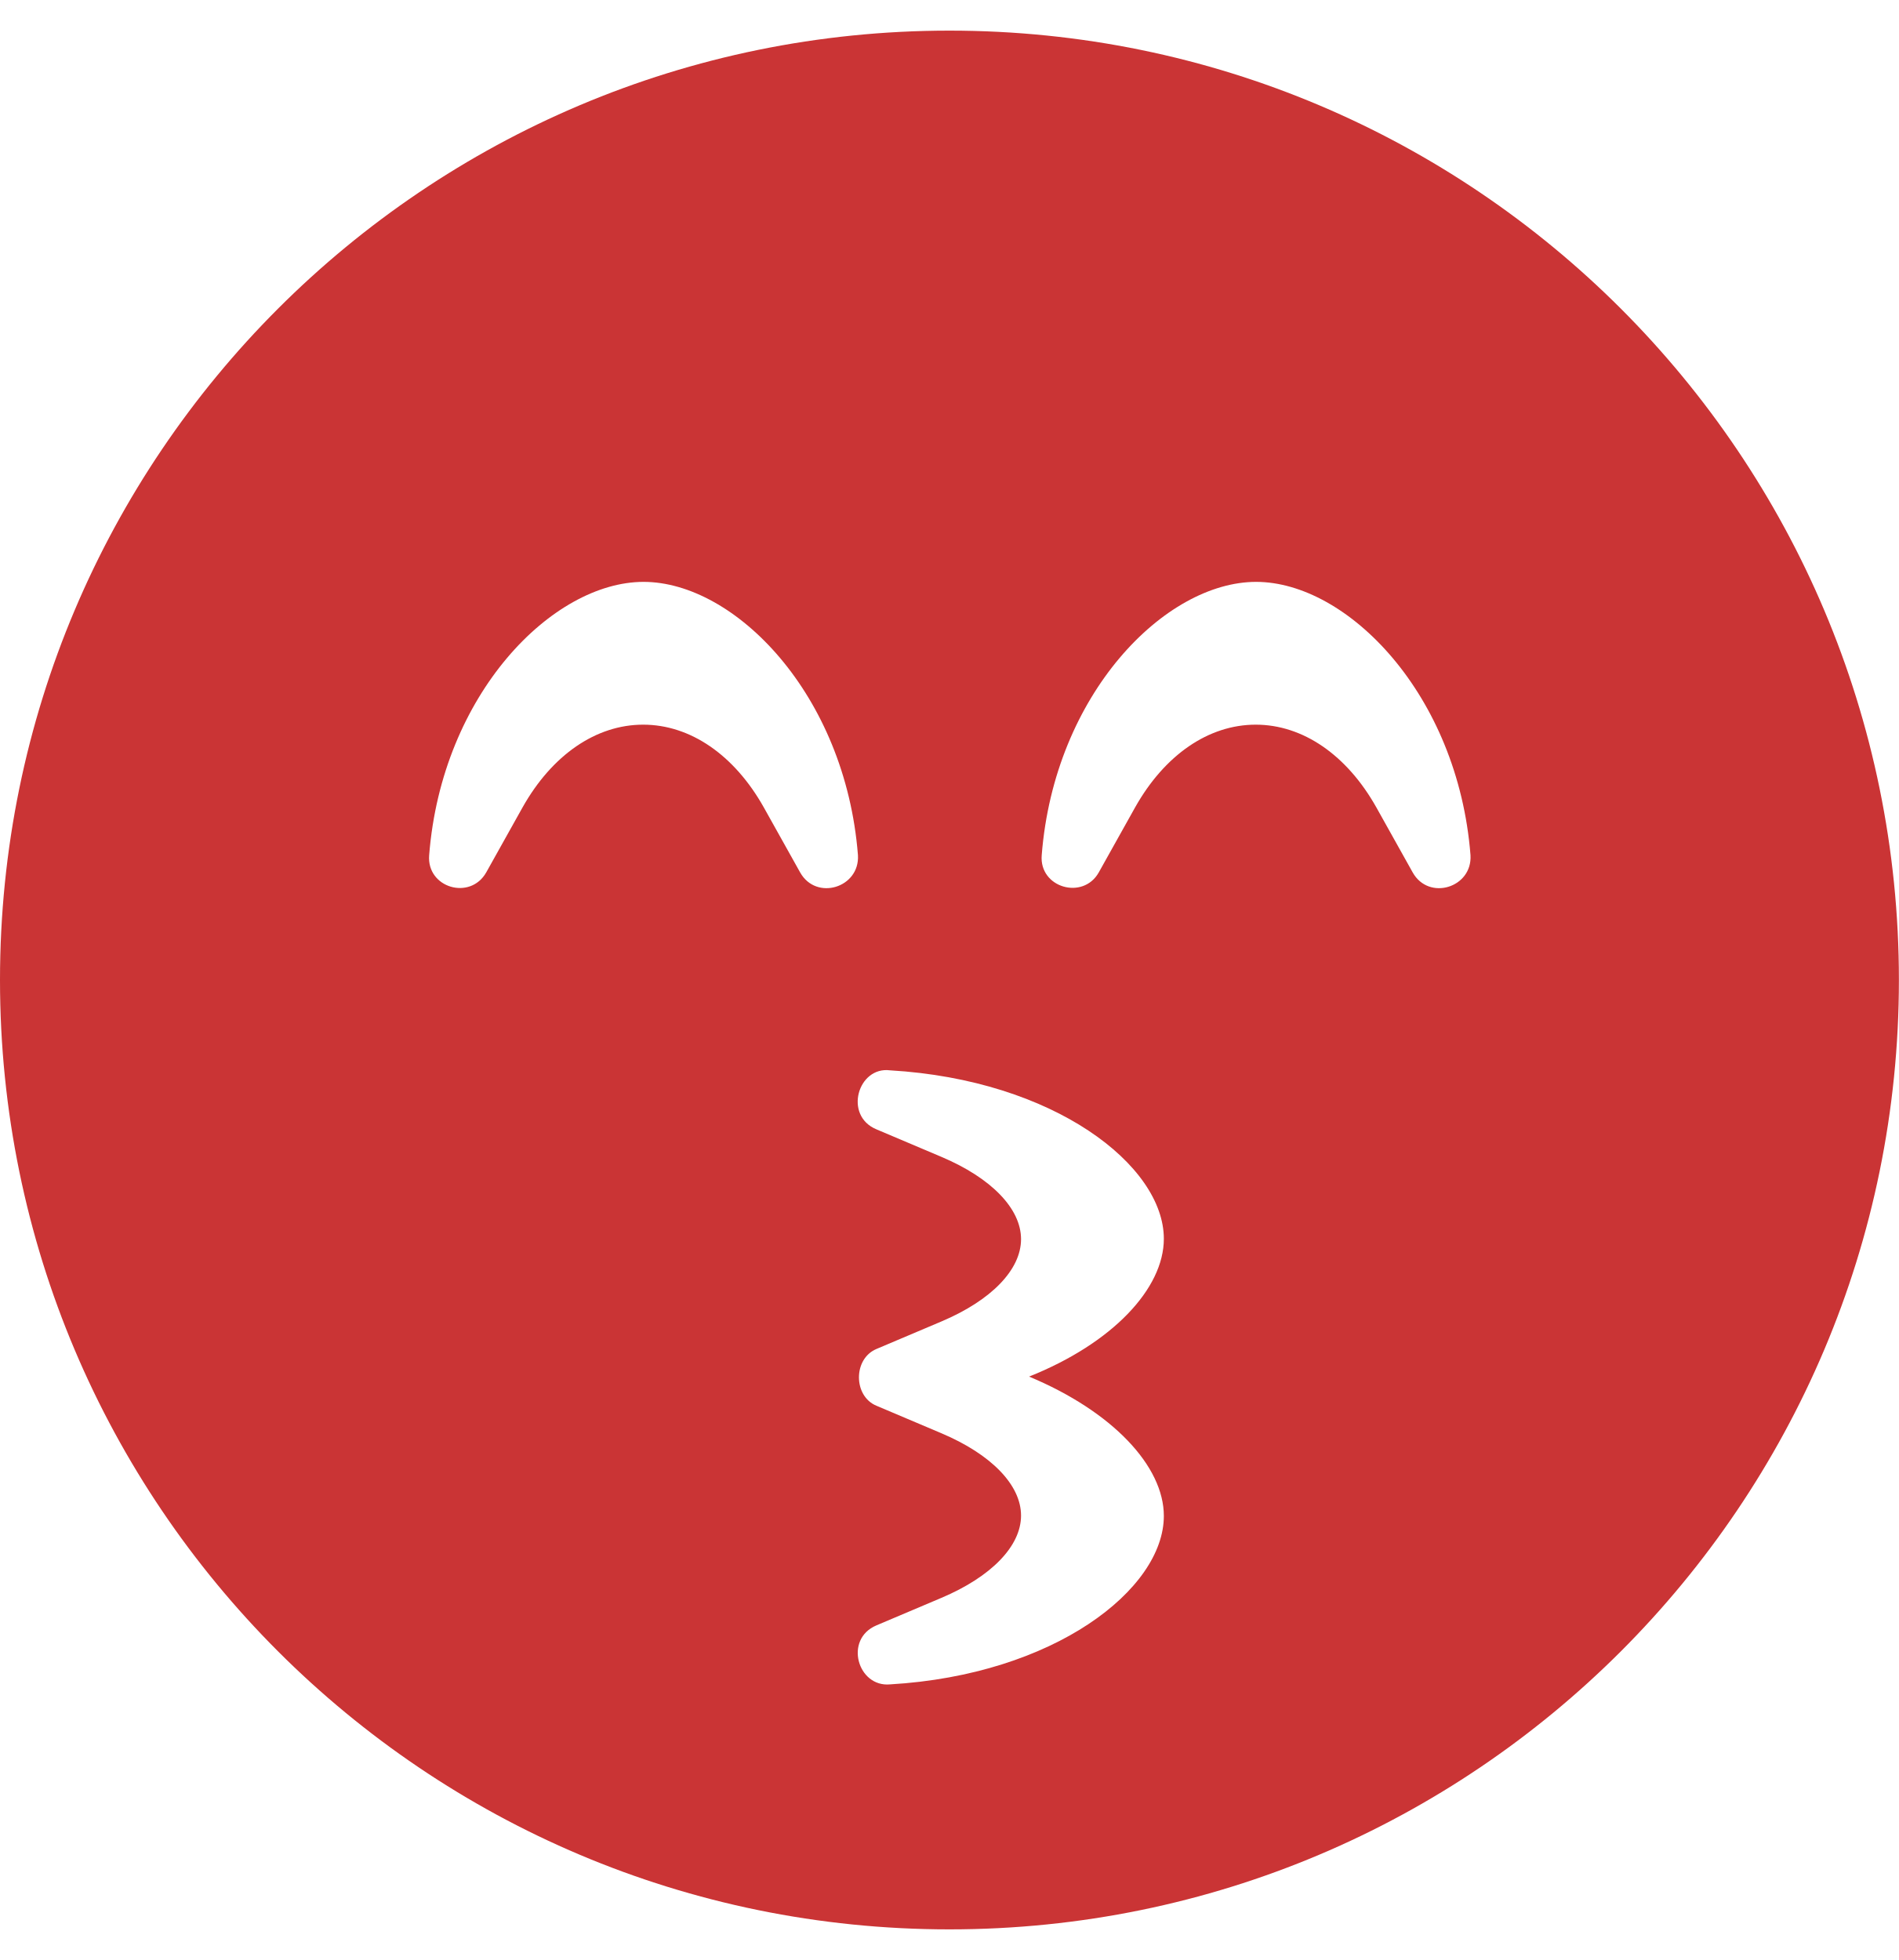
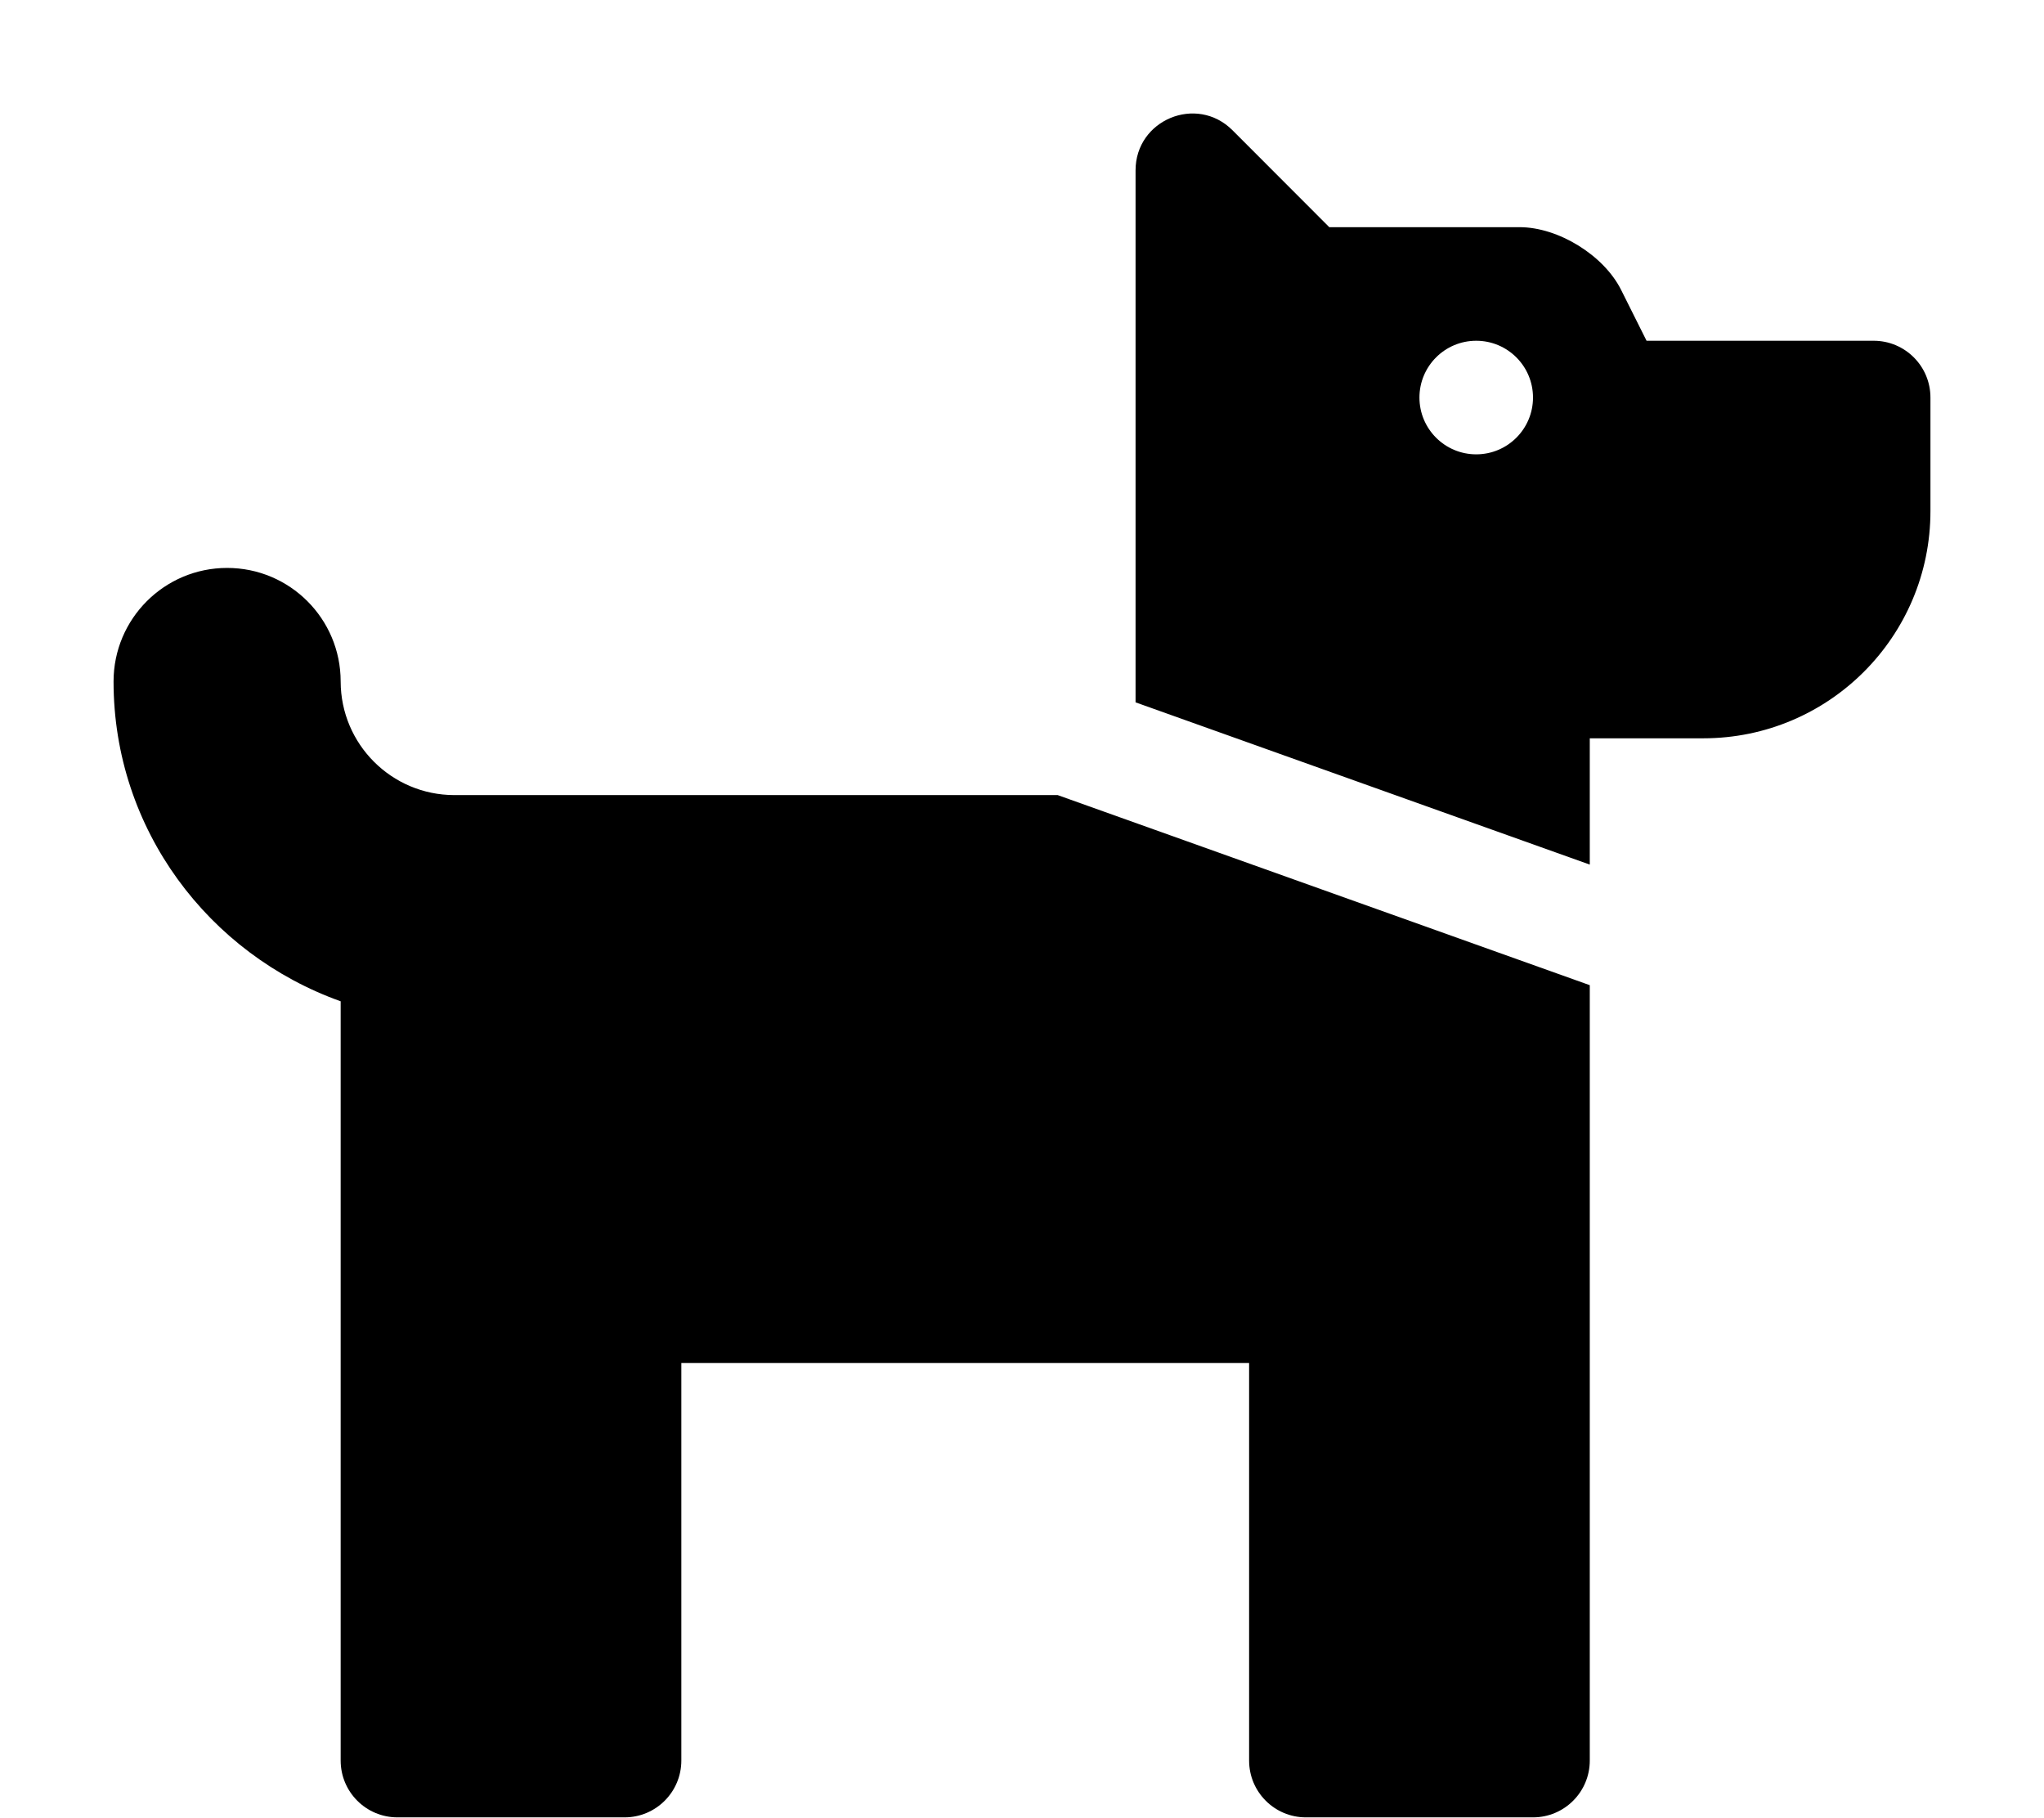
- <svg xmlns="http://www.w3.org/2000/svg" style="fill:#CA3435;" viewBox="0 0 496 512">
-   <path d="M248 8C111 8 0 119 0 256s111 248 248 248 248-111 248-248S385 8 248 8zm-39 219.9l-9.5-17c-7.7-13.7-19.2-21.6-31.5-21.6s-23.8 7.9-31.5 21.6l-9.5 17c-4.2 7.4-15.6 4-14.9-4.5 3.3-42.1 32.2-71.4 56-71.4s52.7 29.3 56 71.4c.5 8.5-10.9 12-15.1 4.5zM304 396c0 19.2-28.7 41.5-71.5 44-8.5.8-12.1-11.8-3.6-15.4l17-7.2c13-5.5 20.8-13.5 20.8-21.5s-7.8-16-20.8-21.5l-17-7.2c-6-2.5-6.1-12.2 0-14.8l17-7.2c13-5.5 20.8-13.5 20.8-21.5s-7.8-16-20.8-21.5l-17-7.2c-8.6-3.6-4.8-16.5 3.6-15.4 42.8 2.5 71.5 24.8 71.5 44 0 13-13.4 27.3-35.2 36C290.6 368.7 304 383 304 396zm65-168.1l-9.5-17c-7.7-13.7-19.2-21.6-31.5-21.6s-23.8 7.9-31.5 21.6l-9.5 17c-4.1 7.3-15.6 4-14.9-4.5 3.3-42.1 32.2-71.4 56-71.4s52.7 29.3 56 71.4c.5 8.5-10.9 12-15.1 4.5z" />
+ <svg xmlns="http://www.w3.org/2000/svg" style="fill:#000000;" viewBox="0 0 576 512">
+   <path d="M298.06,224,448,277.55V496a16,16,0,0,1-16,16H368a16,16,0,0,1-16-16V384H192V496a16,16,0,0,1-16,16H112a16,16,0,0,1-16-16V282.09C58.84,268.84,32,233.66,32,192a32,32,0,0,1,64,0,32.06,32.06,0,0,0,32,32ZM544,112v32a64,64,0,0,1-64,64H448v35.58L320,197.87V48c0-14.25,17.22-21.39,27.31-11.31L374.59,64h53.63c10.91,0,23.75,7.92,28.62,17.69L464,96h64A16,16,0,0,1,544,112Zm-112,0a16,16,0,1,0-16,16A16,16,0,0,0,432,112Z" />
</svg>
